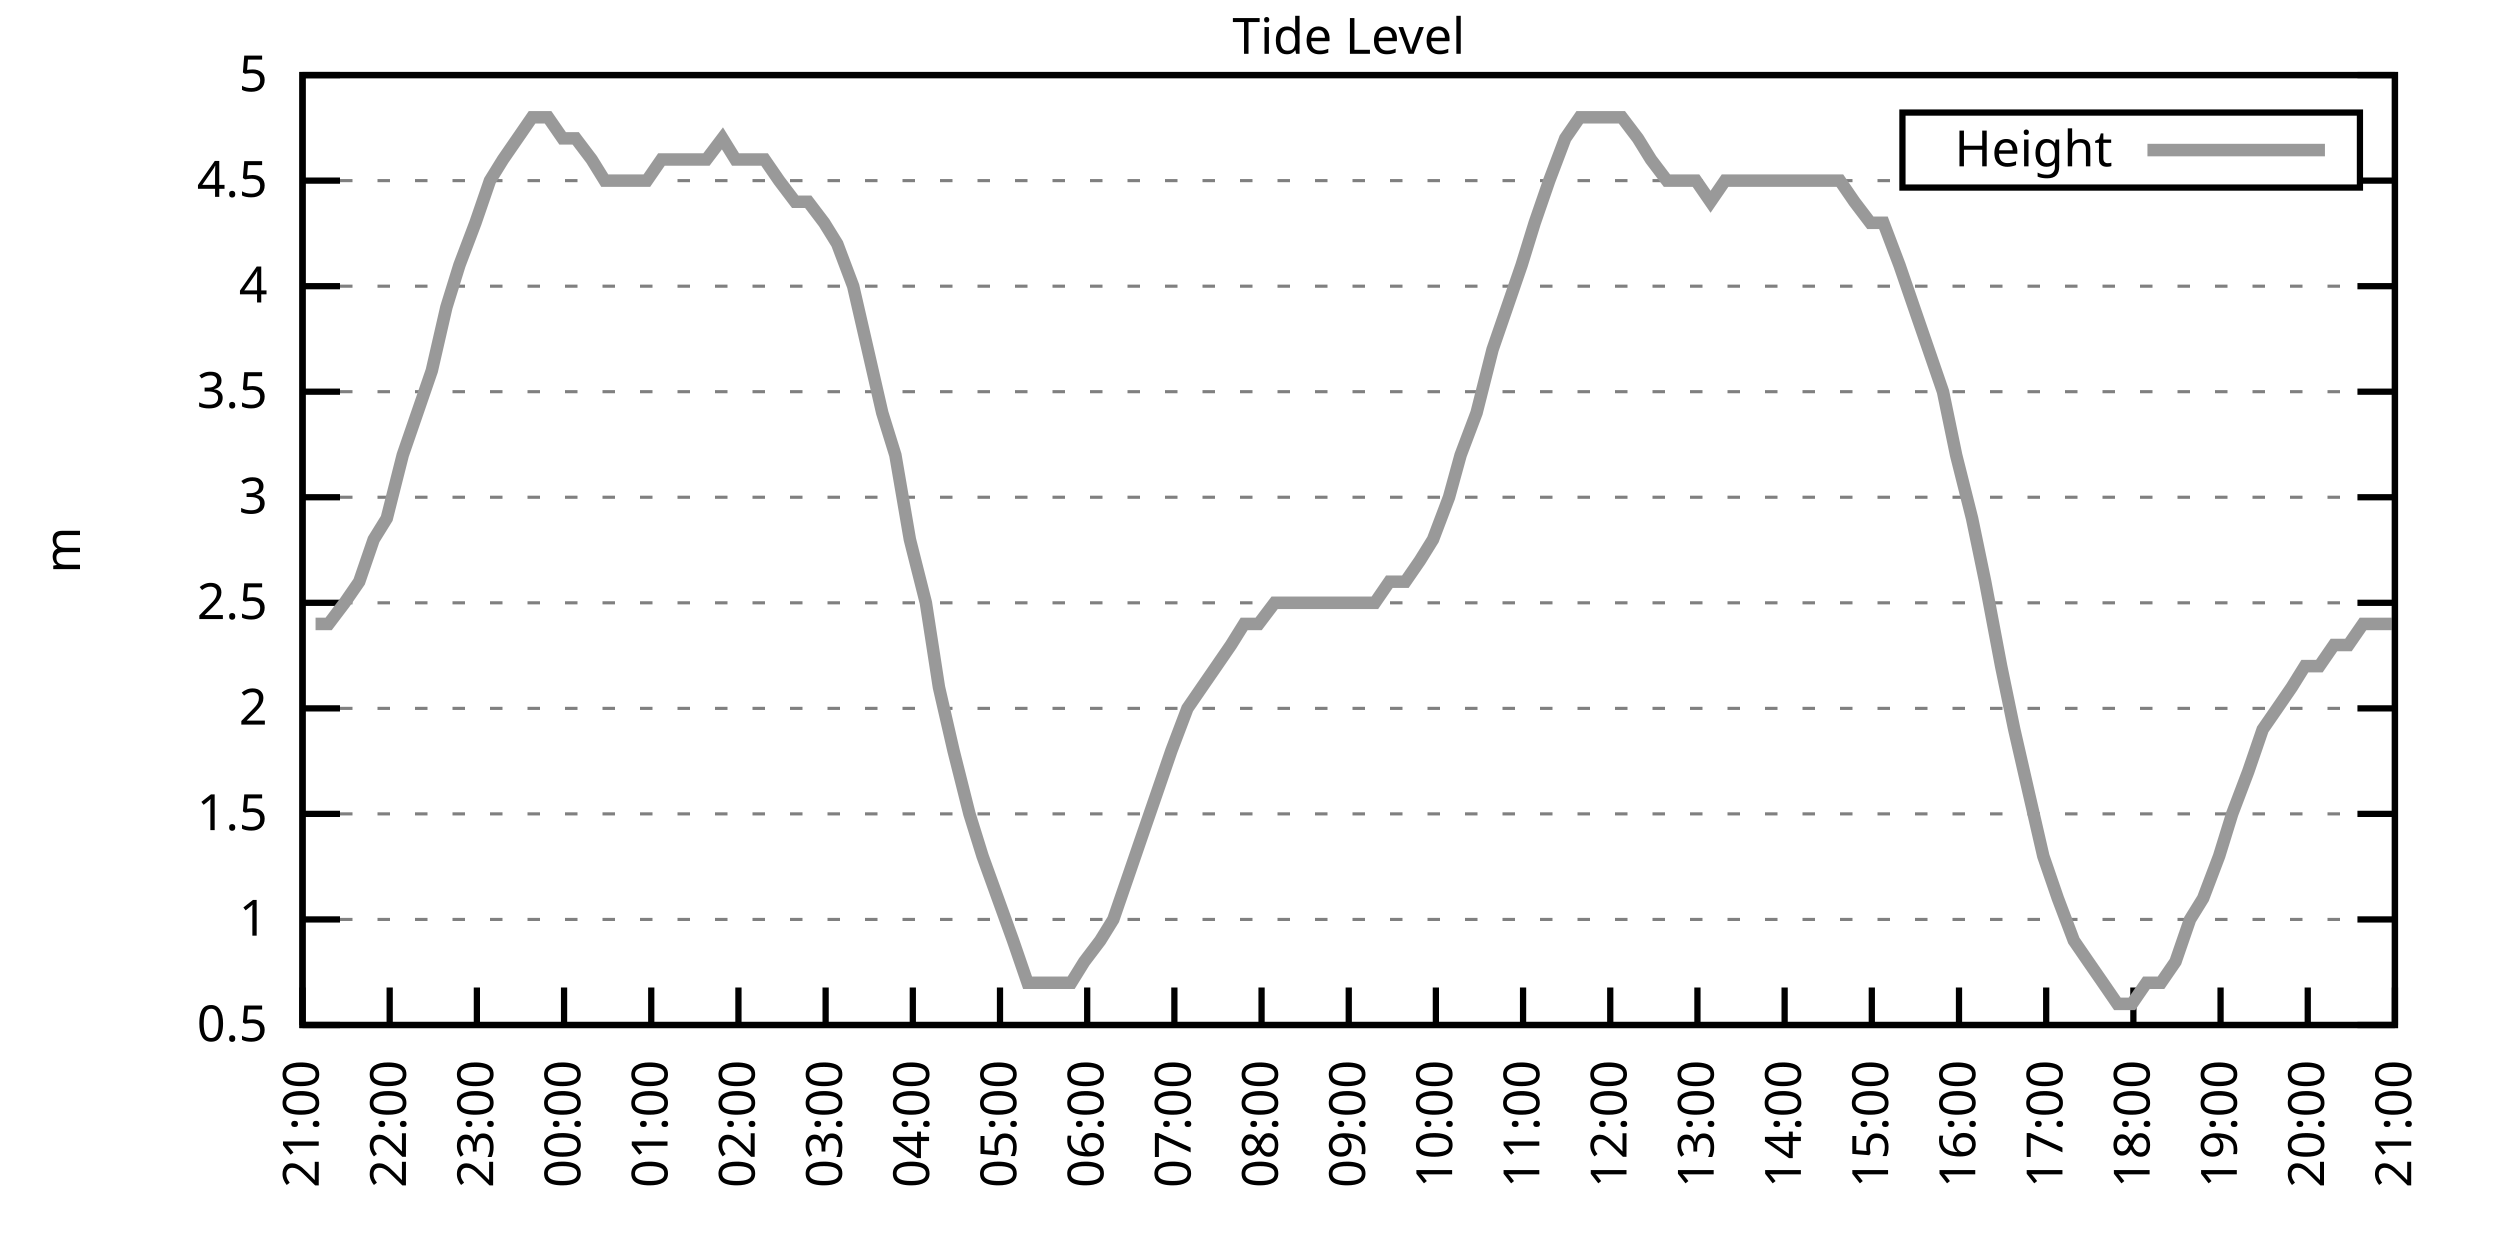
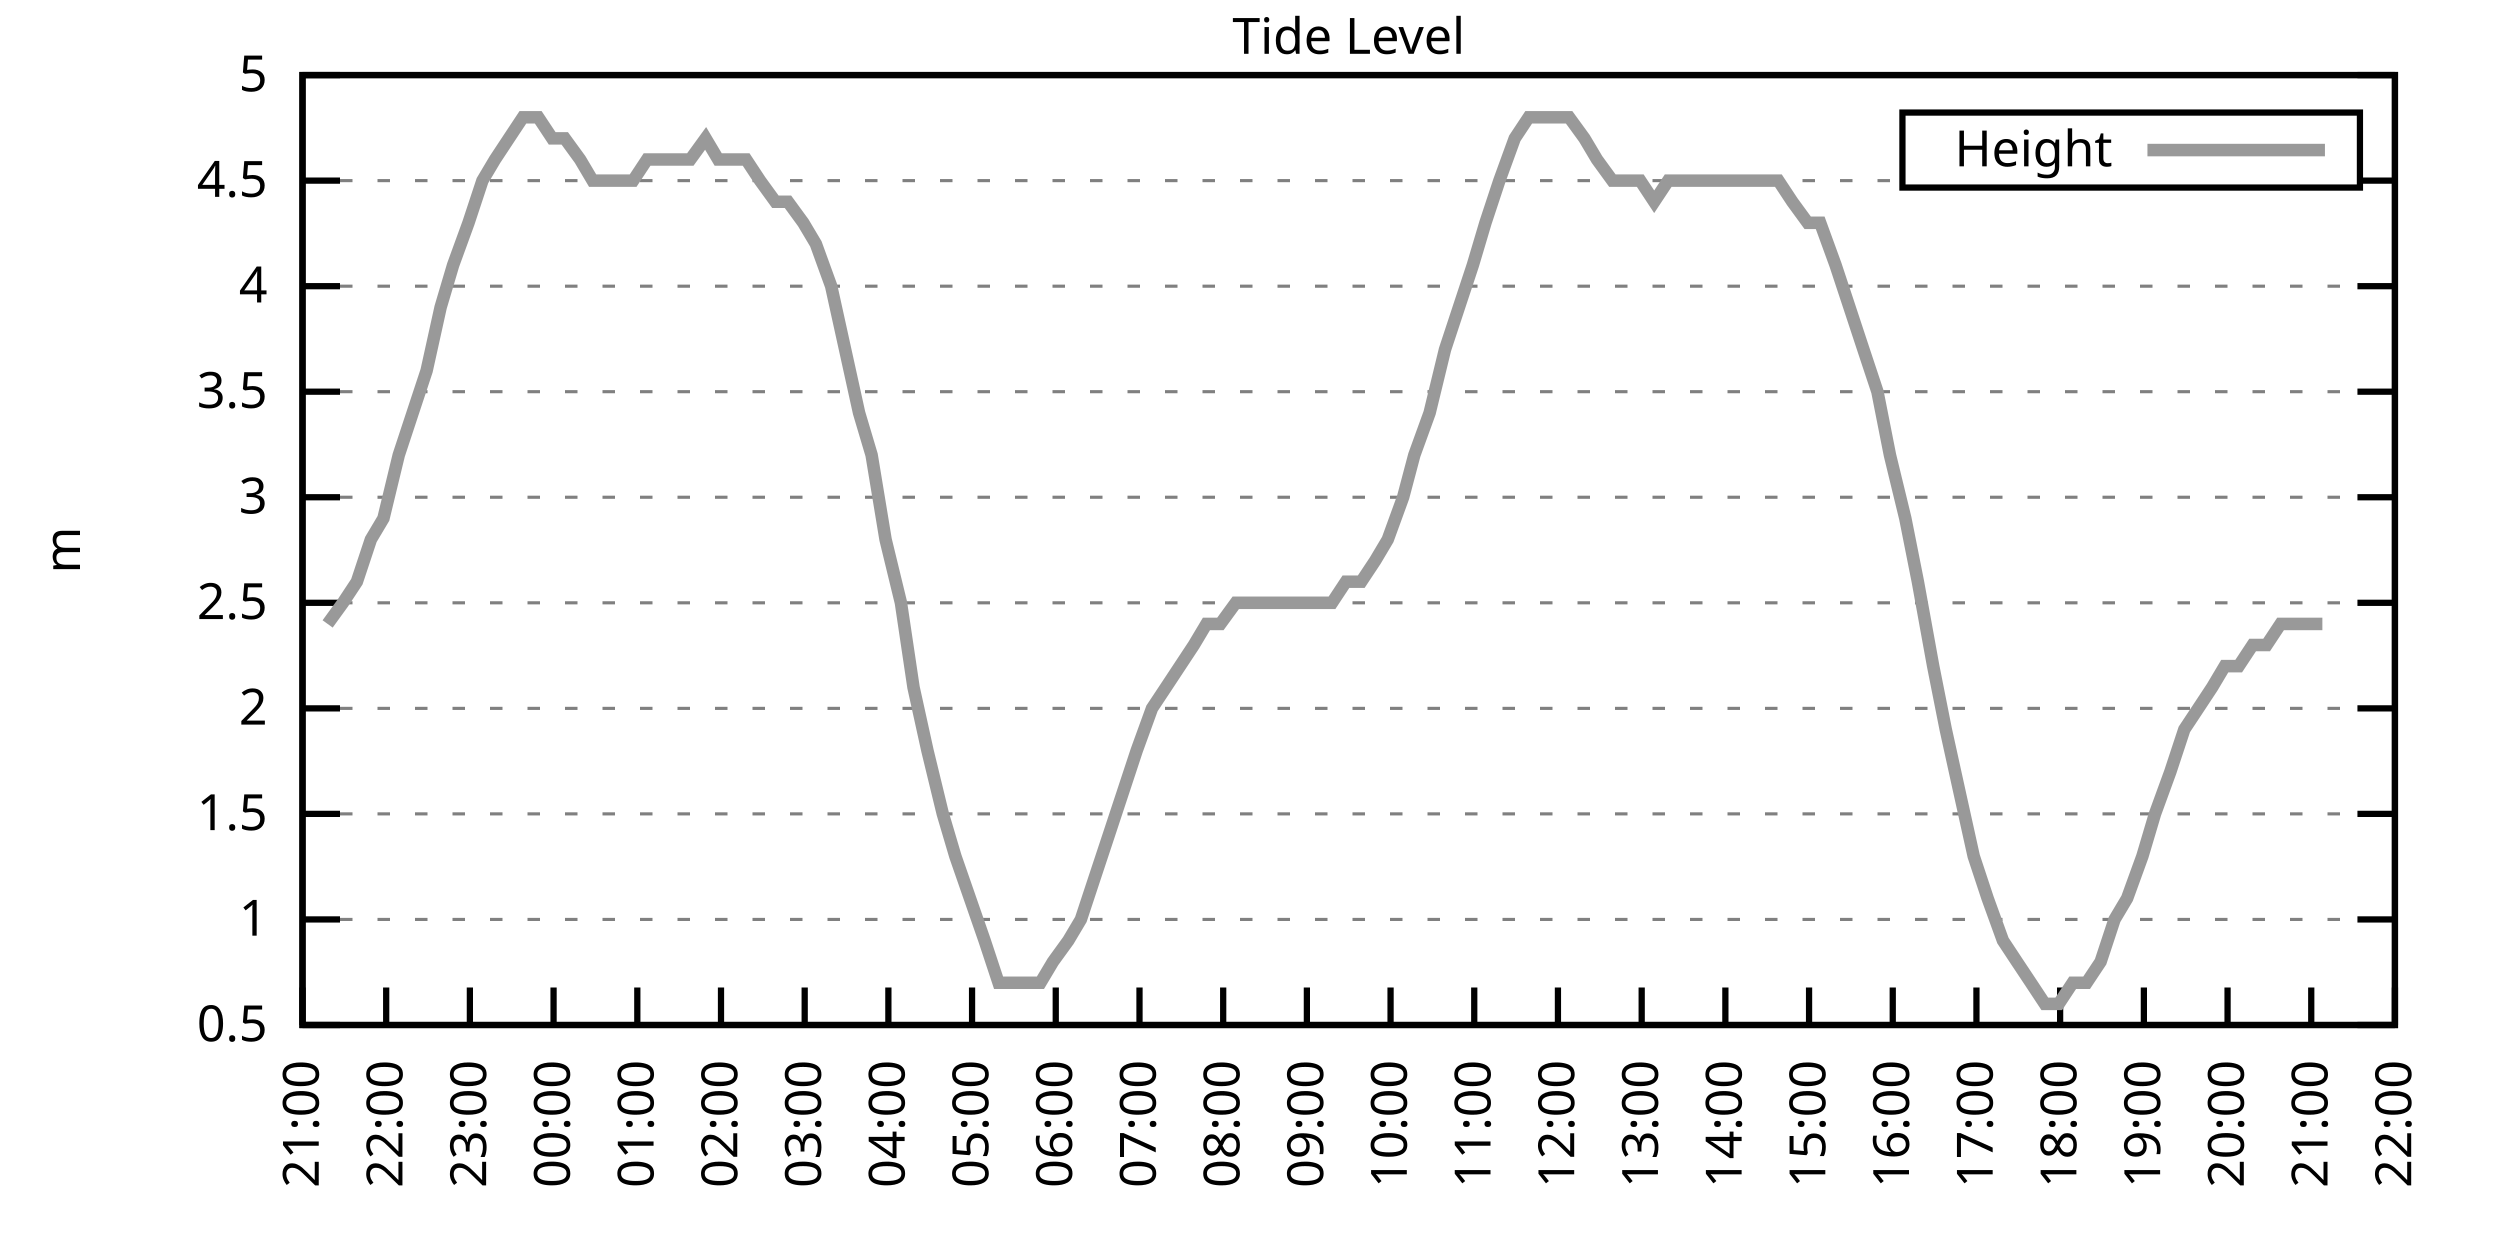
<svg xmlns="http://www.w3.org/2000/svg" xmlns:xlink="http://www.w3.org/1999/xlink" width="400" height="200" viewBox="0 0 400 200">
  <g id="gnuplot_canvas">
    <rect x="0" y="0" width="400" height="200" fill="none" />
    <defs>
      <circle id="gpDot" r="0.5" stroke-width="0.5" stroke="currentColor" />
      <path id="gpPt0" stroke-width="0.333" stroke="currentColor" d="M-1,0 h2 M0,-1 v2" />
      <path id="gpPt1" stroke-width="0.333" stroke="currentColor" d="M-1,-1 L1,1 M1,-1 L-1,1" />
      <path id="gpPt2" stroke-width="0.333" stroke="currentColor" d="M-1,0 L1,0 M0,-1 L0,1 M-1,-1 L1,1 M-1,1 L1,-1" />
      <rect id="gpPt3" stroke-width="0.333" stroke="currentColor" x="-1" y="-1" width="2" height="2" />
      <rect id="gpPt4" stroke-width="0.333" stroke="currentColor" fill="currentColor" x="-1" y="-1" width="2" height="2" />
      <circle id="gpPt5" stroke-width="0.333" stroke="currentColor" cx="0" cy="0" r="1" />
      <use xlink:href="#gpPt5" id="gpPt6" fill="currentColor" stroke="none" />
      <path id="gpPt7" stroke-width="0.333" stroke="currentColor" d="M0,-1.33 L-1.33,0.67 L1.33,0.67 z" />
      <use xlink:href="#gpPt7" id="gpPt8" fill="currentColor" stroke="none" />
      <use xlink:href="#gpPt7" id="gpPt9" stroke="currentColor" transform="rotate(180)" />
      <use xlink:href="#gpPt9" id="gpPt10" fill="currentColor" stroke="none" />
      <use xlink:href="#gpPt3" id="gpPt11" stroke="currentColor" transform="rotate(45)" />
      <use xlink:href="#gpPt11" id="gpPt12" fill="currentColor" stroke="none" />
      <path id="gpPt13" stroke-width="0.333" stroke="currentColor" d="M0,1.330 L1.265,0.411 L0.782,-1.067 L-0.782,-1.076 L-1.265,0.411 z" />
      <use xlink:href="#gpPt13" id="gpPt14" fill="currentColor" stroke="none" />
      <filter id="textbox" filterUnits="objectBoundingBox" x="0" y="0" height="1" width="1">
        <feFlood flood-color="white" flood-opacity="1" result="bgnd" />
        <feComposite in="SourceGraphic" in2="bgnd" operator="atop" />
      </filter>
      <filter id="greybox" filterUnits="objectBoundingBox" x="0" y="0" height="1" width="1">
        <feFlood flood-color="lightgrey" flood-opacity="1" result="grey" />
        <feComposite in="SourceGraphic" in2="grey" operator="atop" />
      </filter>
    </defs>
    <g fill="none" color="white" stroke="currentColor" stroke-width="1.00" stroke-linecap="butt" stroke-linejoin="miter">
</g>
    <g fill="none" color="black" stroke="currentColor" stroke-width="1.00" stroke-linecap="butt" stroke-linejoin="miter">
      <g stroke="none" shape-rendering="crispEdges">
        <polygon fill="rgb(255, 255, 255)" points="48.40,164.00 383.18,164.00 383.18,12.02 48.40,12.02 " />
      </g>
    </g>
    <g fill="none" color="black" stroke="currentColor" stroke-width="1.00" stroke-linecap="butt" stroke-linejoin="miter">
</g>
    <g fill="none" color="black" stroke="black" stroke-width="0.50" stroke-linecap="butt" stroke-linejoin="miter">
</g>
    <g fill="none" color="gray" stroke="currentColor" stroke-width="0.50" stroke-linecap="butt" stroke-linejoin="miter">
      <path stroke="gray" stroke-dasharray="2,4" class="gridline" d="M48.40,164.00 L383.19,164.00  " />
    </g>
    <g fill="none" color="gray" stroke="gray" stroke-width="1.00" stroke-linecap="butt" stroke-linejoin="miter">
</g>
    <g fill="none" color="black" stroke="currentColor" stroke-width="1.00" stroke-linecap="butt" stroke-linejoin="miter">
      <path stroke="black" d="M48.40,164.00 L54.40,164.00 M383.19,164.00 L377.19,164.00  " />
      <g transform="translate(42.80,166.60)" stroke="none" fill="black" font-family="Sans" font-size="8.00" text-anchor="end">
        <text>
          <tspan font-family="Sans"> 0.5</tspan>
        </text>
      </g>
    </g>
    <g fill="none" color="black" stroke="currentColor" stroke-width="1.00" stroke-linecap="butt" stroke-linejoin="miter">
</g>
    <g fill="none" color="black" stroke="black" stroke-width="0.50" stroke-linecap="butt" stroke-linejoin="miter">
</g>
    <g fill="none" color="gray" stroke="currentColor" stroke-width="0.50" stroke-linecap="butt" stroke-linejoin="miter">
      <path stroke="gray" stroke-dasharray="2,4" class="gridline" d="M48.40,147.11 L383.19,147.11  " />
    </g>
    <g fill="none" color="gray" stroke="gray" stroke-width="1.00" stroke-linecap="butt" stroke-linejoin="miter">
</g>
    <g fill="none" color="black" stroke="currentColor" stroke-width="1.00" stroke-linecap="butt" stroke-linejoin="miter">
      <path stroke="black" d="M48.40,147.11 L54.40,147.11 M383.19,147.11 L377.19,147.11  " />
      <g transform="translate(42.80,149.71)" stroke="none" fill="black" font-family="Sans" font-size="8.00" text-anchor="end">
        <text>
          <tspan font-family="Sans"> 1</tspan>
        </text>
      </g>
    </g>
    <g fill="none" color="black" stroke="currentColor" stroke-width="1.00" stroke-linecap="butt" stroke-linejoin="miter">
</g>
    <g fill="none" color="black" stroke="black" stroke-width="0.50" stroke-linecap="butt" stroke-linejoin="miter">
</g>
    <g fill="none" color="gray" stroke="currentColor" stroke-width="0.50" stroke-linecap="butt" stroke-linejoin="miter">
      <path stroke="gray" stroke-dasharray="2,4" class="gridline" d="M48.40,130.22 L383.19,130.22  " />
    </g>
    <g fill="none" color="gray" stroke="gray" stroke-width="1.00" stroke-linecap="butt" stroke-linejoin="miter">
</g>
    <g fill="none" color="black" stroke="currentColor" stroke-width="1.00" stroke-linecap="butt" stroke-linejoin="miter">
      <path stroke="black" d="M48.40,130.22 L54.40,130.22 M383.19,130.22 L377.19,130.22  " />
      <g transform="translate(42.80,132.82)" stroke="none" fill="black" font-family="Sans" font-size="8.00" text-anchor="end">
        <text>
          <tspan font-family="Sans"> 1.5</tspan>
        </text>
      </g>
    </g>
    <g fill="none" color="black" stroke="currentColor" stroke-width="1.00" stroke-linecap="butt" stroke-linejoin="miter">
</g>
    <g fill="none" color="black" stroke="black" stroke-width="0.50" stroke-linecap="butt" stroke-linejoin="miter">
</g>
    <g fill="none" color="gray" stroke="currentColor" stroke-width="0.50" stroke-linecap="butt" stroke-linejoin="miter">
      <path stroke="gray" stroke-dasharray="2,4" class="gridline" d="M48.40,113.34 L383.19,113.34  " />
    </g>
    <g fill="none" color="gray" stroke="gray" stroke-width="1.00" stroke-linecap="butt" stroke-linejoin="miter">
</g>
    <g fill="none" color="black" stroke="currentColor" stroke-width="1.00" stroke-linecap="butt" stroke-linejoin="miter">
      <path stroke="black" d="M48.40,113.34 L54.40,113.34 M383.19,113.34 L377.19,113.34  " />
      <g transform="translate(42.80,115.94)" stroke="none" fill="black" font-family="Sans" font-size="8.00" text-anchor="end">
        <text>
          <tspan font-family="Sans"> 2</tspan>
        </text>
      </g>
    </g>
    <g fill="none" color="black" stroke="currentColor" stroke-width="1.00" stroke-linecap="butt" stroke-linejoin="miter">
</g>
    <g fill="none" color="black" stroke="black" stroke-width="0.50" stroke-linecap="butt" stroke-linejoin="miter">
</g>
    <g fill="none" color="gray" stroke="currentColor" stroke-width="0.50" stroke-linecap="butt" stroke-linejoin="miter">
      <path stroke="gray" stroke-dasharray="2,4" class="gridline" d="M48.40,96.45 L383.19,96.45  " />
    </g>
    <g fill="none" color="gray" stroke="gray" stroke-width="1.00" stroke-linecap="butt" stroke-linejoin="miter">
</g>
    <g fill="none" color="black" stroke="currentColor" stroke-width="1.00" stroke-linecap="butt" stroke-linejoin="miter">
      <path stroke="black" d="M48.40,96.45 L54.40,96.45 M383.19,96.45 L377.19,96.45  " />
      <g transform="translate(42.80,99.05)" stroke="none" fill="black" font-family="Sans" font-size="8.00" text-anchor="end">
        <text>
          <tspan font-family="Sans"> 2.5</tspan>
        </text>
      </g>
    </g>
    <g fill="none" color="black" stroke="currentColor" stroke-width="1.00" stroke-linecap="butt" stroke-linejoin="miter">
</g>
    <g fill="none" color="black" stroke="black" stroke-width="0.50" stroke-linecap="butt" stroke-linejoin="miter">
</g>
    <g fill="none" color="gray" stroke="currentColor" stroke-width="0.50" stroke-linecap="butt" stroke-linejoin="miter">
      <path stroke="gray" stroke-dasharray="2,4" class="gridline" d="M48.40,79.56 L383.19,79.56  " />
    </g>
    <g fill="none" color="gray" stroke="gray" stroke-width="1.00" stroke-linecap="butt" stroke-linejoin="miter">
</g>
    <g fill="none" color="black" stroke="currentColor" stroke-width="1.00" stroke-linecap="butt" stroke-linejoin="miter">
      <path stroke="black" d="M48.40,79.56 L54.40,79.56 M383.19,79.56 L377.19,79.56  " />
      <g transform="translate(42.80,82.16)" stroke="none" fill="black" font-family="Sans" font-size="8.00" text-anchor="end">
        <text>
          <tspan font-family="Sans"> 3</tspan>
        </text>
      </g>
    </g>
    <g fill="none" color="black" stroke="currentColor" stroke-width="1.00" stroke-linecap="butt" stroke-linejoin="miter">
</g>
    <g fill="none" color="black" stroke="black" stroke-width="0.50" stroke-linecap="butt" stroke-linejoin="miter">
</g>
    <g fill="none" color="gray" stroke="currentColor" stroke-width="0.50" stroke-linecap="butt" stroke-linejoin="miter">
      <path stroke="gray" stroke-dasharray="2,4" class="gridline" d="M48.40,62.67 L383.19,62.67  " />
    </g>
    <g fill="none" color="gray" stroke="gray" stroke-width="1.00" stroke-linecap="butt" stroke-linejoin="miter">
</g>
    <g fill="none" color="black" stroke="currentColor" stroke-width="1.00" stroke-linecap="butt" stroke-linejoin="miter">
      <path stroke="black" d="M48.40,62.67 L54.40,62.67 M383.19,62.67 L377.19,62.67  " />
      <g transform="translate(42.80,65.27)" stroke="none" fill="black" font-family="Sans" font-size="8.00" text-anchor="end">
        <text>
          <tspan font-family="Sans"> 3.5</tspan>
        </text>
      </g>
    </g>
    <g fill="none" color="black" stroke="currentColor" stroke-width="1.00" stroke-linecap="butt" stroke-linejoin="miter">
</g>
    <g fill="none" color="black" stroke="black" stroke-width="0.50" stroke-linecap="butt" stroke-linejoin="miter">
</g>
    <g fill="none" color="gray" stroke="currentColor" stroke-width="0.50" stroke-linecap="butt" stroke-linejoin="miter">
      <path stroke="gray" stroke-dasharray="2,4" class="gridline" d="M48.40,45.79 L383.19,45.79  " />
    </g>
    <g fill="none" color="gray" stroke="gray" stroke-width="1.00" stroke-linecap="butt" stroke-linejoin="miter">
</g>
    <g fill="none" color="black" stroke="currentColor" stroke-width="1.00" stroke-linecap="butt" stroke-linejoin="miter">
      <path stroke="black" d="M48.40,45.79 L54.40,45.79 M383.19,45.79 L377.19,45.79  " />
      <g transform="translate(42.80,48.39)" stroke="none" fill="black" font-family="Sans" font-size="8.00" text-anchor="end">
        <text>
          <tspan font-family="Sans"> 4</tspan>
        </text>
      </g>
    </g>
    <g fill="none" color="black" stroke="currentColor" stroke-width="1.00" stroke-linecap="butt" stroke-linejoin="miter">
</g>
    <g fill="none" color="black" stroke="black" stroke-width="0.50" stroke-linecap="butt" stroke-linejoin="miter">
</g>
    <g fill="none" color="gray" stroke="currentColor" stroke-width="0.50" stroke-linecap="butt" stroke-linejoin="miter">
      <path stroke="gray" stroke-dasharray="2,4" class="gridline" d="M48.40,28.90 L304.39,28.90 M377.59,28.90 L383.19,28.90  " />
    </g>
    <g fill="none" color="gray" stroke="gray" stroke-width="1.00" stroke-linecap="butt" stroke-linejoin="miter">
</g>
    <g fill="none" color="black" stroke="currentColor" stroke-width="1.00" stroke-linecap="butt" stroke-linejoin="miter">
      <path stroke="black" d="M48.40,28.90 L54.40,28.90 M383.19,28.90 L377.19,28.90  " />
      <g transform="translate(42.80,31.50)" stroke="none" fill="black" font-family="Sans" font-size="8.00" text-anchor="end">
        <text>
          <tspan font-family="Sans"> 4.5</tspan>
        </text>
      </g>
    </g>
    <g fill="none" color="black" stroke="currentColor" stroke-width="1.00" stroke-linecap="butt" stroke-linejoin="miter">
</g>
    <g fill="none" color="black" stroke="black" stroke-width="0.50" stroke-linecap="butt" stroke-linejoin="miter">
</g>
    <g fill="none" color="gray" stroke="currentColor" stroke-width="0.50" stroke-linecap="butt" stroke-linejoin="miter">
      <path stroke="gray" stroke-dasharray="2,4" class="gridline" d="M48.40,12.01 L383.19,12.01  " />
    </g>
    <g fill="none" color="gray" stroke="gray" stroke-width="1.00" stroke-linecap="butt" stroke-linejoin="miter">
</g>
    <g fill="none" color="black" stroke="currentColor" stroke-width="1.00" stroke-linecap="butt" stroke-linejoin="miter">
      <path stroke="black" d="M48.40,12.01 L54.40,12.01 M383.19,12.01 L377.19,12.01  " />
      <g transform="translate(42.80,14.61)" stroke="none" fill="black" font-family="Sans" font-size="8.00" text-anchor="end">
        <text>
          <tspan font-family="Sans"> 5</tspan>
        </text>
      </g>
    </g>
    <g fill="none" color="black" stroke="currentColor" stroke-width="1.00" stroke-linecap="butt" stroke-linejoin="miter">
      <path stroke="black" d="M48.40,164.00 L48.40,158.00  " />
      <g transform="translate(51.00,169.60) rotate(270.00)" stroke="none" fill="black" font-family="Sans" font-size="8.00" text-anchor="end">
        <text>
          <tspan font-family="Sans">21:00</tspan>
        </text>
      </g>
    </g>
    <g fill="none" color="black" stroke="currentColor" stroke-width="1.00" stroke-linecap="butt" stroke-linejoin="miter">
-       <path stroke="black" d="M62.35,164.00 L62.35,158.00  " />
-       <g transform="translate(64.95,169.60) rotate(270.00)" stroke="none" fill="black" font-family="Sans" font-size="8.00" text-anchor="end">
+       <path stroke="black" d="M61.79,164.00 L61.79,158.00  " />
+       <g transform="translate(64.39,169.60) rotate(270.00)" stroke="none" fill="black" font-family="Sans" font-size="8.00" text-anchor="end">
        <text>
          <tspan font-family="Sans">22:00</tspan>
        </text>
      </g>
    </g>
    <g fill="none" color="black" stroke="currentColor" stroke-width="1.00" stroke-linecap="butt" stroke-linejoin="miter">
-       <path stroke="black" d="M76.30,164.00 L76.30,158.00  " />
-       <g transform="translate(78.90,169.60) rotate(270.00)" stroke="none" fill="black" font-family="Sans" font-size="8.00" text-anchor="end">
+       <path stroke="black" d="M75.18,164.00 L75.18,158.00  " />
+       <g transform="translate(77.78,169.60) rotate(270.00)" stroke="none" fill="black" font-family="Sans" font-size="8.00" text-anchor="end">
        <text>
          <tspan font-family="Sans">23:00</tspan>
        </text>
      </g>
    </g>
    <g fill="none" color="black" stroke="currentColor" stroke-width="1.00" stroke-linecap="butt" stroke-linejoin="miter">
-       <path stroke="black" d="M90.25,164.00 L90.25,158.00  " />
-       <g transform="translate(92.85,169.60) rotate(270.00)" stroke="none" fill="black" font-family="Sans" font-size="8.00" text-anchor="end">
+       <path stroke="black" d="M88.57,164.00 L88.57,158.00  " />
+       <g transform="translate(91.17,169.60) rotate(270.00)" stroke="none" fill="black" font-family="Sans" font-size="8.00" text-anchor="end">
        <text>
          <tspan font-family="Sans">00:00</tspan>
        </text>
      </g>
    </g>
    <g fill="none" color="black" stroke="currentColor" stroke-width="1.00" stroke-linecap="butt" stroke-linejoin="miter">
-       <path stroke="black" d="M104.20,164.00 L104.20,158.00  " />
-       <g transform="translate(106.80,169.60) rotate(270.00)" stroke="none" fill="black" font-family="Sans" font-size="8.00" text-anchor="end">
+       <path stroke="black" d="M101.97,164.00 L101.97,158.00  " />
+       <g transform="translate(104.57,169.60) rotate(270.00)" stroke="none" fill="black" font-family="Sans" font-size="8.00" text-anchor="end">
        <text>
          <tspan font-family="Sans">01:00</tspan>
        </text>
      </g>
    </g>
    <g fill="none" color="black" stroke="currentColor" stroke-width="1.00" stroke-linecap="butt" stroke-linejoin="miter">
-       <path stroke="black" d="M118.15,164.00 L118.15,158.00  " />
-       <g transform="translate(120.75,169.60) rotate(270.00)" stroke="none" fill="black" font-family="Sans" font-size="8.00" text-anchor="end">
+       <path stroke="black" d="M115.36,164.00 L115.36,158.00  " />
+       <g transform="translate(117.96,169.60) rotate(270.00)" stroke="none" fill="black" font-family="Sans" font-size="8.00" text-anchor="end">
        <text>
          <tspan font-family="Sans">02:00</tspan>
        </text>
      </g>
    </g>
    <g fill="none" color="black" stroke="currentColor" stroke-width="1.00" stroke-linecap="butt" stroke-linejoin="miter">
-       <path stroke="black" d="M132.10,164.00 L132.10,158.00  " />
-       <g transform="translate(134.70,169.60) rotate(270.00)" stroke="none" fill="black" font-family="Sans" font-size="8.00" text-anchor="end">
+       <path stroke="black" d="M128.75,164.00 L128.75,158.00  " />
+       <g transform="translate(131.35,169.60) rotate(270.00)" stroke="none" fill="black" font-family="Sans" font-size="8.00" text-anchor="end">
        <text>
          <tspan font-family="Sans">03:00</tspan>
        </text>
      </g>
    </g>
    <g fill="none" color="black" stroke="currentColor" stroke-width="1.00" stroke-linecap="butt" stroke-linejoin="miter">
-       <path stroke="black" d="M146.05,164.00 L146.05,158.00  " />
-       <g transform="translate(148.65,169.60) rotate(270.00)" stroke="none" fill="black" font-family="Sans" font-size="8.00" text-anchor="end">
+       <path stroke="black" d="M142.14,164.00 L142.14,158.00  " />
+       <g transform="translate(144.74,169.60) rotate(270.00)" stroke="none" fill="black" font-family="Sans" font-size="8.00" text-anchor="end">
        <text>
          <tspan font-family="Sans">04:00</tspan>
        </text>
      </g>
    </g>
    <g fill="none" color="black" stroke="currentColor" stroke-width="1.00" stroke-linecap="butt" stroke-linejoin="miter">
-       <path stroke="black" d="M160.00,164.00 L160.00,158.00  " />
-       <g transform="translate(162.60,169.60) rotate(270.00)" stroke="none" fill="black" font-family="Sans" font-size="8.00" text-anchor="end">
+       <path stroke="black" d="M155.53,164.00 L155.53,158.00  " />
+       <g transform="translate(158.13,169.60) rotate(270.00)" stroke="none" fill="black" font-family="Sans" font-size="8.00" text-anchor="end">
        <text>
          <tspan font-family="Sans">05:00</tspan>
        </text>
      </g>
    </g>
    <g fill="none" color="black" stroke="currentColor" stroke-width="1.00" stroke-linecap="butt" stroke-linejoin="miter">
-       <path stroke="black" d="M173.95,164.00 L173.95,158.00  " />
-       <g transform="translate(176.55,169.60) rotate(270.00)" stroke="none" fill="black" font-family="Sans" font-size="8.00" text-anchor="end">
+       <path stroke="black" d="M168.92,164.00 L168.92,158.00  " />
+       <g transform="translate(171.52,169.60) rotate(270.00)" stroke="none" fill="black" font-family="Sans" font-size="8.00" text-anchor="end">
        <text>
          <tspan font-family="Sans">06:00</tspan>
        </text>
      </g>
    </g>
    <g fill="none" color="black" stroke="currentColor" stroke-width="1.00" stroke-linecap="butt" stroke-linejoin="miter">
-       <path stroke="black" d="M187.90,164.00 L187.90,158.00  " />
-       <g transform="translate(190.50,169.60) rotate(270.00)" stroke="none" fill="black" font-family="Sans" font-size="8.00" text-anchor="end">
+       <path stroke="black" d="M182.32,164.00 L182.32,158.00  " />
+       <g transform="translate(184.92,169.60) rotate(270.00)" stroke="none" fill="black" font-family="Sans" font-size="8.00" text-anchor="end">
        <text>
          <tspan font-family="Sans">07:00</tspan>
        </text>
      </g>
    </g>
    <g fill="none" color="black" stroke="currentColor" stroke-width="1.00" stroke-linecap="butt" stroke-linejoin="miter">
-       <path stroke="black" d="M201.85,164.00 L201.85,158.00  " />
-       <g transform="translate(204.45,169.60) rotate(270.00)" stroke="none" fill="black" font-family="Sans" font-size="8.00" text-anchor="end">
+       <path stroke="black" d="M195.71,164.00 L195.71,158.00  " />
+       <g transform="translate(198.31,169.60) rotate(270.00)" stroke="none" fill="black" font-family="Sans" font-size="8.00" text-anchor="end">
        <text>
          <tspan font-family="Sans">08:00</tspan>
        </text>
      </g>
    </g>
    <g fill="none" color="black" stroke="currentColor" stroke-width="1.00" stroke-linecap="butt" stroke-linejoin="miter">
-       <path stroke="black" d="M215.80,164.00 L215.80,158.00  " />
-       <g transform="translate(218.40,169.60) rotate(270.00)" stroke="none" fill="black" font-family="Sans" font-size="8.00" text-anchor="end">
+       <path stroke="black" d="M209.10,164.00 L209.10,158.00  " />
+       <g transform="translate(211.70,169.60) rotate(270.00)" stroke="none" fill="black" font-family="Sans" font-size="8.00" text-anchor="end">
        <text>
          <tspan font-family="Sans">09:00</tspan>
        </text>
      </g>
    </g>
    <g fill="none" color="black" stroke="currentColor" stroke-width="1.00" stroke-linecap="butt" stroke-linejoin="miter">
-       <path stroke="black" d="M229.74,164.00 L229.74,158.00  " />
-       <g transform="translate(232.34,169.60) rotate(270.00)" stroke="none" fill="black" font-family="Sans" font-size="8.00" text-anchor="end">
+       <path stroke="black" d="M222.49,164.00 L222.49,158.00  " />
+       <g transform="translate(225.09,169.60) rotate(270.00)" stroke="none" fill="black" font-family="Sans" font-size="8.00" text-anchor="end">
        <text>
          <tspan font-family="Sans">10:00</tspan>
        </text>
      </g>
    </g>
    <g fill="none" color="black" stroke="currentColor" stroke-width="1.00" stroke-linecap="butt" stroke-linejoin="miter">
-       <path stroke="black" d="M243.69,164.00 L243.69,158.00  " />
-       <g transform="translate(246.29,169.60) rotate(270.00)" stroke="none" fill="black" font-family="Sans" font-size="8.00" text-anchor="end">
+       <path stroke="black" d="M235.88,164.00 L235.88,158.00  " />
+       <g transform="translate(238.48,169.60) rotate(270.00)" stroke="none" fill="black" font-family="Sans" font-size="8.00" text-anchor="end">
        <text>
          <tspan font-family="Sans">11:00</tspan>
        </text>
      </g>
    </g>
    <g fill="none" color="black" stroke="currentColor" stroke-width="1.00" stroke-linecap="butt" stroke-linejoin="miter">
-       <path stroke="black" d="M257.64,164.00 L257.64,158.00  " />
-       <g transform="translate(260.24,169.60) rotate(270.00)" stroke="none" fill="black" font-family="Sans" font-size="8.00" text-anchor="end">
+       <path stroke="black" d="M249.27,164.00 L249.27,158.00  " />
+       <g transform="translate(251.87,169.60) rotate(270.00)" stroke="none" fill="black" font-family="Sans" font-size="8.00" text-anchor="end">
        <text>
          <tspan font-family="Sans">12:00</tspan>
        </text>
      </g>
    </g>
    <g fill="none" color="black" stroke="currentColor" stroke-width="1.00" stroke-linecap="butt" stroke-linejoin="miter">
-       <path stroke="black" d="M271.59,164.00 L271.59,158.00  " />
-       <g transform="translate(274.19,169.60) rotate(270.00)" stroke="none" fill="black" font-family="Sans" font-size="8.00" text-anchor="end">
+       <path stroke="black" d="M262.67,164.00 L262.67,158.00  " />
+       <g transform="translate(265.27,169.60) rotate(270.00)" stroke="none" fill="black" font-family="Sans" font-size="8.00" text-anchor="end">
        <text>
          <tspan font-family="Sans">13:00</tspan>
        </text>
      </g>
    </g>
    <g fill="none" color="black" stroke="currentColor" stroke-width="1.00" stroke-linecap="butt" stroke-linejoin="miter">
-       <path stroke="black" d="M285.54,164.00 L285.54,158.00  " />
-       <g transform="translate(288.14,169.60) rotate(270.00)" stroke="none" fill="black" font-family="Sans" font-size="8.00" text-anchor="end">
+       <path stroke="black" d="M276.06,164.00 L276.06,158.00  " />
+       <g transform="translate(278.66,169.60) rotate(270.00)" stroke="none" fill="black" font-family="Sans" font-size="8.00" text-anchor="end">
        <text>
          <tspan font-family="Sans">14:00</tspan>
        </text>
      </g>
    </g>
    <g fill="none" color="black" stroke="currentColor" stroke-width="1.00" stroke-linecap="butt" stroke-linejoin="miter">
-       <path stroke="black" d="M299.49,164.00 L299.49,158.00  " />
-       <g transform="translate(302.09,169.60) rotate(270.00)" stroke="none" fill="black" font-family="Sans" font-size="8.00" text-anchor="end">
+       <path stroke="black" d="M289.45,164.00 L289.45,158.00  " />
+       <g transform="translate(292.05,169.60) rotate(270.00)" stroke="none" fill="black" font-family="Sans" font-size="8.00" text-anchor="end">
        <text>
          <tspan font-family="Sans">15:00</tspan>
        </text>
      </g>
    </g>
    <g fill="none" color="black" stroke="currentColor" stroke-width="1.00" stroke-linecap="butt" stroke-linejoin="miter">
-       <path stroke="black" d="M313.44,164.00 L313.44,158.00  " />
-       <g transform="translate(316.04,169.60) rotate(270.00)" stroke="none" fill="black" font-family="Sans" font-size="8.00" text-anchor="end">
+       <path stroke="black" d="M302.84,164.00 L302.84,158.00  " />
+       <g transform="translate(305.44,169.60) rotate(270.00)" stroke="none" fill="black" font-family="Sans" font-size="8.00" text-anchor="end">
        <text>
          <tspan font-family="Sans">16:00</tspan>
        </text>
      </g>
    </g>
    <g fill="none" color="black" stroke="currentColor" stroke-width="1.00" stroke-linecap="butt" stroke-linejoin="miter">
-       <path stroke="black" d="M327.39,164.00 L327.39,158.00  " />
-       <g transform="translate(329.99,169.60) rotate(270.00)" stroke="none" fill="black" font-family="Sans" font-size="8.00" text-anchor="end">
+       <path stroke="black" d="M316.23,164.00 L316.23,158.00  " />
+       <g transform="translate(318.83,169.60) rotate(270.00)" stroke="none" fill="black" font-family="Sans" font-size="8.00" text-anchor="end">
        <text>
          <tspan font-family="Sans">17:00</tspan>
        </text>
      </g>
    </g>
    <g fill="none" color="black" stroke="currentColor" stroke-width="1.00" stroke-linecap="butt" stroke-linejoin="miter">
-       <path stroke="black" d="M341.34,164.00 L341.34,158.00  " />
-       <g transform="translate(343.94,169.60) rotate(270.00)" stroke="none" fill="black" font-family="Sans" font-size="8.00" text-anchor="end">
+       <path stroke="black" d="M329.62,164.00 L329.62,158.00  " />
+       <g transform="translate(332.22,169.60) rotate(270.00)" stroke="none" fill="black" font-family="Sans" font-size="8.00" text-anchor="end">
        <text>
          <tspan font-family="Sans">18:00</tspan>
        </text>
      </g>
    </g>
    <g fill="none" color="black" stroke="currentColor" stroke-width="1.00" stroke-linecap="butt" stroke-linejoin="miter">
-       <path stroke="black" d="M355.29,164.00 L355.29,158.00  " />
-       <g transform="translate(357.89,169.60) rotate(270.00)" stroke="none" fill="black" font-family="Sans" font-size="8.00" text-anchor="end">
+       <path stroke="black" d="M343.02,164.00 L343.02,158.00  " />
+       <g transform="translate(345.62,169.60) rotate(270.00)" stroke="none" fill="black" font-family="Sans" font-size="8.00" text-anchor="end">
        <text>
          <tspan font-family="Sans">19:00</tspan>
        </text>
      </g>
    </g>
    <g fill="none" color="black" stroke="currentColor" stroke-width="1.00" stroke-linecap="butt" stroke-linejoin="miter">
-       <path stroke="black" d="M369.24,164.00 L369.24,158.00  " />
-       <g transform="translate(371.84,169.60) rotate(270.00)" stroke="none" fill="black" font-family="Sans" font-size="8.00" text-anchor="end">
+       <path stroke="black" d="M356.41,164.00 L356.41,158.00  " />
+       <g transform="translate(359.01,169.60) rotate(270.00)" stroke="none" fill="black" font-family="Sans" font-size="8.00" text-anchor="end">
        <text>
          <tspan font-family="Sans">20:00</tspan>
+         </text>
+       </g>
+     </g>
+     <g fill="none" color="black" stroke="currentColor" stroke-width="1.00" stroke-linecap="butt" stroke-linejoin="miter">
+       <path stroke="black" d="M369.80,164.00 L369.80,158.00  " />
+       <g transform="translate(372.40,169.60) rotate(270.00)" stroke="none" fill="black" font-family="Sans" font-size="8.00" text-anchor="end">
+         <text>
+           <tspan font-family="Sans">21:00</tspan>
        </text>
      </g>
    </g>
    <g fill="none" color="black" stroke="currentColor" stroke-width="1.00" stroke-linecap="butt" stroke-linejoin="miter">
      <path stroke="black" d="M383.19,164.00 L383.19,158.00  " />
      <g transform="translate(385.79,169.60) rotate(270.00)" stroke="none" fill="black" font-family="Sans" font-size="8.00" text-anchor="end">
        <text>
-           <tspan font-family="Sans">21:00</tspan>
+           <tspan font-family="Sans">22:00</tspan>
        </text>
      </g>
    </g>
    <g fill="none" color="black" stroke="currentColor" stroke-width="1.00" stroke-linecap="butt" stroke-linejoin="miter">
</g>
    <g fill="none" color="black" stroke="currentColor" stroke-width="1.00" stroke-linecap="butt" stroke-linejoin="miter">
      <path stroke="black" d="M48.40,12.01 L48.40,164.00 L383.19,164.00 L383.19,12.01 L48.40,12.01 Z  " />
    </g>
    <g fill="none" color="black" stroke="currentColor" stroke-width="1.00" stroke-linecap="butt" stroke-linejoin="miter">
</g>
    <g fill="none" color="black" stroke="currentColor" stroke-width="1.00" stroke-linecap="butt" stroke-linejoin="miter">
      <path stroke="black" d="M304.39,30.01 L304.39,18.01 L377.59,18.01 L377.59,30.01 L304.39,30.01 Z  " />
    </g>
    <g id="Tide_level_plot_1">
      <g fill="none" color="white" stroke="black" stroke-width="2.00" stroke-linecap="butt" stroke-linejoin="miter">
</g>
      <g fill="none" color="black" stroke="currentColor" stroke-width="2.00" stroke-linecap="butt" stroke-linejoin="miter">
        <g transform="translate(337.99,26.61)" stroke="none" fill="black" font-family="Sans" font-size="8.00" text-anchor="end">
          <text>
            <tspan font-family="Sans">Height</tspan>
          </text>
        </g>
      </g>
      <g fill="none" color="black" stroke="currentColor" stroke-width="2.00" stroke-linecap="butt" stroke-linejoin="miter">
-         <path stroke="rgb(153, 153, 153)" d="M343.59,24.01 L371.99,24.01 M50.49,99.83 L52.58,99.83 L55.14,96.45 L57.47,93.07 L59.79,86.32 L61.88,82.94   L64.44,72.81 L66.77,66.05 L69.09,59.30 L71.42,49.16 L73.51,42.41 L76.07,35.65 L78.39,28.90 L80.48,25.52   L82.81,22.14 L85.13,18.77 L87.69,18.77 L90.02,22.14 L92.11,22.14 L94.67,25.52 L96.76,28.90 L99.08,28.90   L101.64,28.90 L103.50,28.90 L105.83,25.52 L108.62,25.52 L110.94,25.52 L113.03,25.52 L115.59,22.14 L117.68,25.52   L120.24,25.52 L122.33,25.52 L124.66,28.90 L127.22,32.28 L129.31,32.28 L131.87,35.65 L133.96,39.03 L136.51,45.79   L138.84,55.92 L141.16,66.05 L143.26,72.81 L145.58,86.32 L148.14,96.45 L150.23,109.96 L152.56,120.09 L155.11,130.22   L157.21,136.98 L162.09,150.49 L164.41,157.24 L166.74,157.24 L169.06,157.24 L171.39,157.24 L173.48,153.87 L176.04,150.49   L178.13,147.11 L180.46,140.36 L182.78,133.60 L185.11,126.85 L187.43,120.09 L189.99,113.34 L192.31,109.96 L194.64,106.58   L196.96,103.20 L199.06,99.83 L201.38,99.83 L203.94,96.45 L206.26,96.45 L208.59,96.45 L210.91,96.45 L213.01,96.45   L215.33,96.45 L217.65,96.45 L219.98,96.45 L222.30,93.07 L224.86,93.07 L227.19,89.69 L229.28,86.32 L231.84,79.56   L233.70,72.81 L236.25,66.05 L238.81,55.92 L241.14,49.16 L243.46,42.41 L245.55,35.65 L247.88,28.90 L250.44,22.14   L252.76,18.77 L255.09,18.77 L257.18,18.77 L259.50,18.77 L262.06,22.14 L264.15,25.52 L266.71,28.90 L269.04,28.90   L271.36,28.90 L273.69,32.28 L276.01,28.90 L278.34,28.90 L280.43,28.90 L282.99,28.90 L285.08,28.90 L287.64,28.90   L289.73,28.90 L292.05,28.90 L294.38,28.90 L296.70,32.28 L299.26,35.65 L301.35,35.65 L303.91,42.41 L306.23,49.16   L308.56,55.92 L310.88,62.67 L312.98,72.81 L315.53,82.94 L317.63,93.07 L320.18,106.58 L322.28,116.71 L324.60,126.85   L326.93,136.98 L329.25,143.73 L331.81,150.49 L334.13,153.87 L336.46,157.24 L338.78,160.62 L341.11,160.62 L343.43,157.24   L345.76,157.24 L348.08,153.87 L350.41,147.11 L352.50,143.73 L355.06,136.98 L357.15,130.22 L359.71,123.47 L362.03,116.71   L364.36,113.34 L366.68,109.96 L368.78,106.58 L371.10,106.58 L373.43,103.20 L375.75,103.20 L378.08,99.83 L380.40,99.83   L382.96,99.83  " />
+         <path stroke="rgb(153, 153, 153)" d="M343.59,24.01 L371.99,24.01 M52.42,99.83 L54.87,96.45 L57.10,93.07 L59.34,86.32 L61.35,82.94 L63.80,72.81   L66.03,66.05 L68.26,59.30 L70.50,49.16 L72.50,42.41 L74.96,35.65 L77.19,28.90 L79.20,25.52 L81.43,22.14   L83.66,18.77 L86.12,18.77 L88.35,22.14 L90.36,22.14 L92.82,25.52 L94.82,28.90 L97.06,28.90 L99.51,28.90   L101.30,28.90 L103.53,25.52 L106.21,25.52 L108.44,25.52 L110.45,25.52 L112.90,22.14 L114.91,25.52 L117.37,25.52   L119.38,25.52 L121.61,28.90 L124.06,32.28 L126.07,32.28 L128.53,35.65 L130.54,39.03 L132.99,45.79 L135.22,55.92   L137.45,66.05 L139.46,72.81 L141.69,86.32 L144.15,96.45 L146.16,109.96 L148.39,120.09 L150.85,130.22 L152.85,136.98   L157.54,150.49 L159.77,157.24 L162.01,157.24 L164.24,157.24 L166.47,157.24 L168.48,153.87 L170.93,150.49 L172.94,147.11   L175.17,140.36 L177.41,133.60 L179.64,126.85 L181.87,120.09 L184.32,113.34 L186.56,109.96 L188.79,106.58 L191.02,103.20   L193.03,99.83 L195.26,99.83 L197.72,96.45 L199.95,96.45 L202.18,96.45 L204.41,96.45 L206.42,96.45 L208.65,96.45   L210.88,96.45 L213.12,96.45 L215.35,93.07 L217.80,93.07 L220.04,89.69 L222.04,86.32 L224.50,79.56 L226.29,72.81   L228.74,66.05 L231.20,55.92 L233.43,49.16 L235.66,42.41 L237.67,35.65 L239.90,28.90 L242.36,22.14 L244.59,18.77   L246.82,18.77 L248.83,18.77 L251.06,18.77 L253.51,22.14 L255.52,25.52 L257.98,28.90 L260.21,28.90 L262.44,28.90   L264.67,32.28 L266.91,28.90 L269.14,28.90 L271.15,28.90 L273.60,28.90 L275.61,28.90 L278.07,28.90 L280.07,28.90   L282.31,28.90 L284.54,28.90 L286.77,32.28 L289.23,35.65 L291.23,35.65 L293.69,42.41 L295.92,49.16 L298.15,55.92   L300.39,62.67 L302.39,72.81 L304.85,82.94 L306.86,93.07 L309.31,106.58 L311.32,116.71 L313.55,126.85 L315.79,136.98   L318.02,143.73 L320.47,150.49 L322.70,153.87 L324.94,157.24 L327.17,160.62 L329.40,160.62 L331.63,157.24 L333.86,157.24   L336.10,153.87 L338.33,147.11 L340.34,143.73 L342.79,136.98 L344.80,130.22 L347.26,123.47 L349.49,116.71 L351.72,113.34   L353.95,109.96 L355.96,106.58 L358.19,106.58 L360.42,103.20 L362.66,103.20 L364.89,99.83 L367.12,99.83 L369.58,99.83   L371.58,99.83  " />
      </g>
    </g>
    <g fill="none" color="black" stroke="currentColor" stroke-width="2.00" stroke-linecap="butt" stroke-linejoin="miter">
</g>
    <g fill="none" color="black" stroke="black" stroke-width="1.00" stroke-linecap="butt" stroke-linejoin="miter">
</g>
    <g fill="none" color="black" stroke="currentColor" stroke-width="1.00" stroke-linecap="butt" stroke-linejoin="miter">
      <path stroke="black" d="M48.40,12.01 L48.40,164.00 L383.19,164.00 L383.19,12.01 L48.40,12.01 Z  " />
      <g transform="translate(12.80,88.01) rotate(270.00)" stroke="none" fill="black" font-family="Sans" font-size="8.00" text-anchor="middle">
        <text>
          <tspan font-family="Sans">m</tspan>
        </text>
      </g>
    </g>
    <g fill="none" color="black" stroke="currentColor" stroke-width="1.00" stroke-linecap="butt" stroke-linejoin="miter">
</g>
    <g fill="none" color="black" stroke="currentColor" stroke-width="1.00" stroke-linecap="butt" stroke-linejoin="miter">
      <g transform="translate(215.79,8.61)" stroke="none" fill="black" font-family="Sans" font-size="8.00" text-anchor="middle">
        <text>
          <tspan font-family="Sans">Tide Level</tspan>
        </text>
      </g>
    </g>
    <g fill="none" color="black" stroke="currentColor" stroke-width="1.00" stroke-linecap="butt" stroke-linejoin="miter">
</g>
  </g>
</svg>
